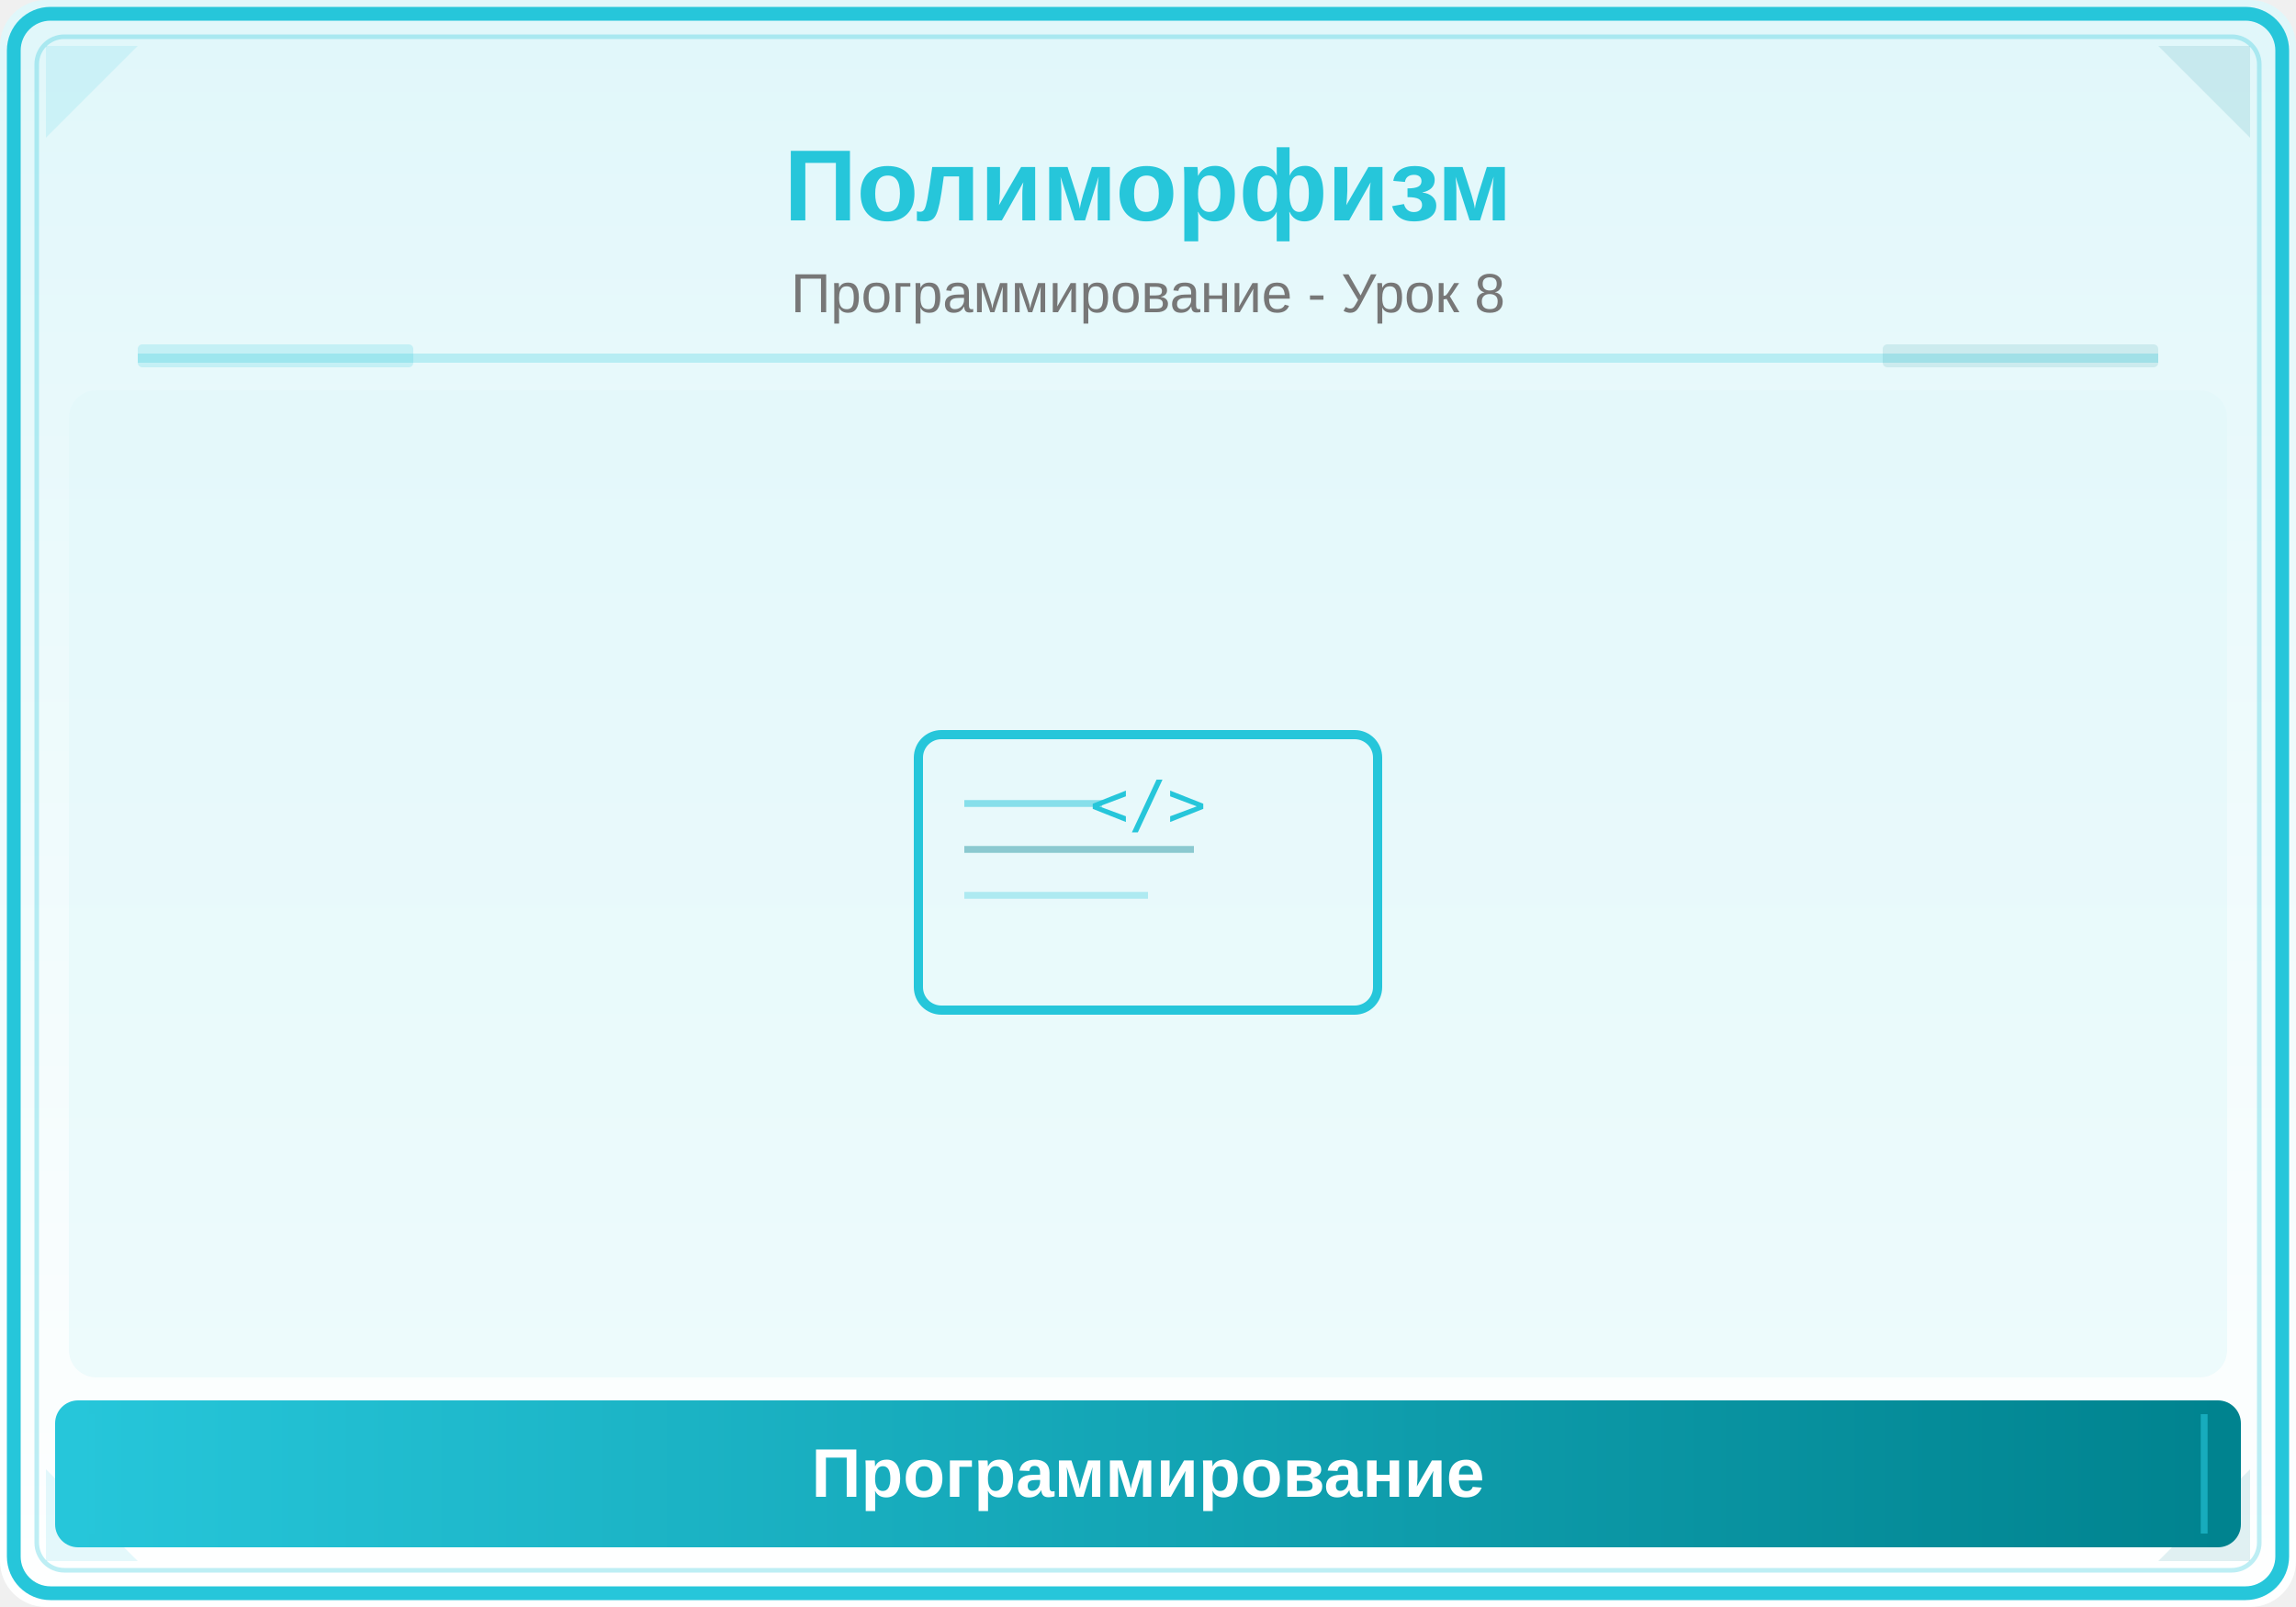
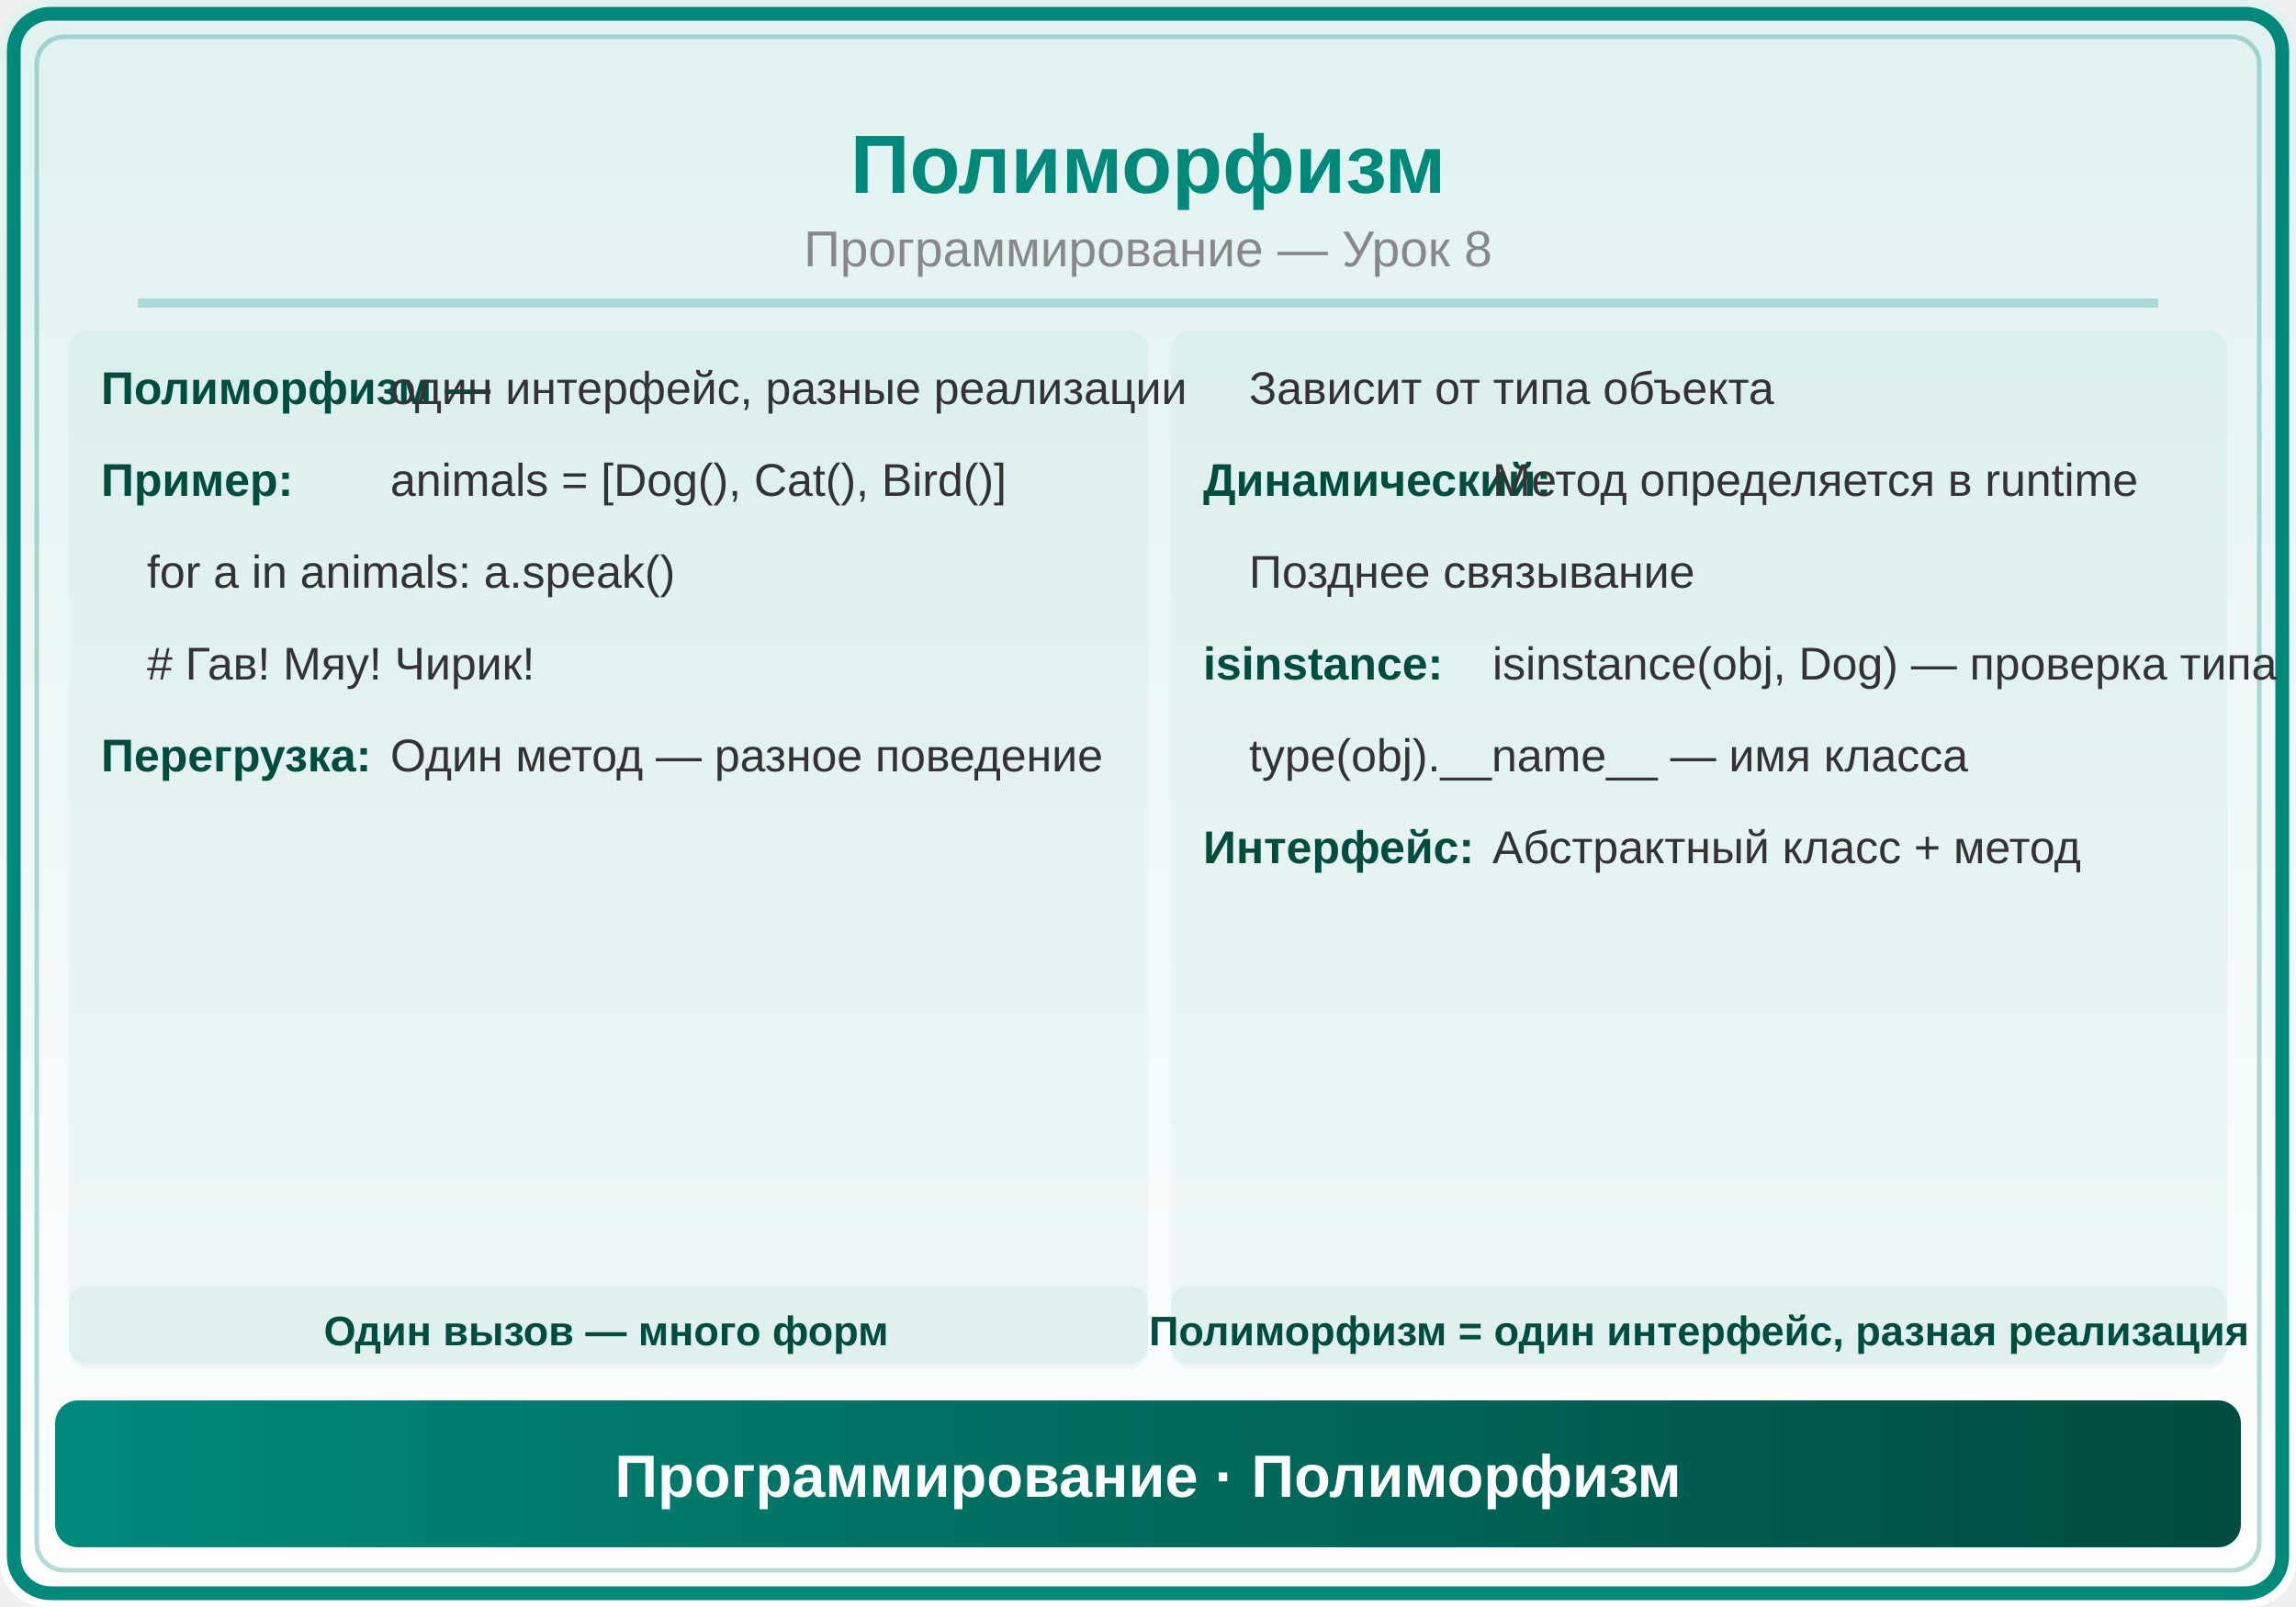
<svg xmlns="http://www.w3.org/2000/svg" viewBox="0 0 500 350">
  <defs>
    <linearGradient id="bg" x1="0" y1="0" x2="0" y2="1">
-       <stop offset="0%" stop-color="#E0F7FA" />
-       <stop offset="100%" stop-color="#FFFFFF" />
+       <stop offset="0%" stop-color="#E0F2F1" />
+       <stop offset="100%" stop-color="#FFF" />
    </linearGradient>
-     <linearGradient id="panel" x1="0" y1="0" x2="1" y2="0">
-       <stop offset="0%" stop-color="#26C6DA" />
-       <stop offset="100%" stop-color="#00838F" />
+     <linearGradient id="hdr" x1="0" y1="0" x2="1" y2="0">
+       <stop offset="0%" stop-color="#00897B" />
+       <stop offset="100%" stop-color="#004D40" />
    </linearGradient>
  </defs>
  <rect width="500" height="350" fill="url(#bg)" rx="10" />
-   <rect x="3" y="3" width="494" height="344" rx="8" fill="none" stroke="#26C6DA" stroke-width="3" />
-   <rect x="8" y="8" width="484" height="334" rx="6" fill="none" stroke="#26C6DA" stroke-width="1" opacity="0.3" />
-   <polygon points="10,10 30,10 10,30" fill="#26C6DA" opacity="0.12" />
-   <polygon points="490,10 470,10 490,30" fill="#00838F" opacity="0.12" />
-   <polygon points="10,340 30,340 10,320" fill="#26C6DA" opacity="0.12" />
-   <polygon points="490,340 470,340 490,320" fill="#00838F" opacity="0.12" />
-   <text x="250" y="48" font-family="Arial,sans-serif" font-size="22" font-weight="bold" fill="#26C6DA" text-anchor="middle">Полиморфизм</text>
-   <text x="250" y="68" font-family="Arial,sans-serif" font-size="12" fill="#777" text-anchor="middle">Программирование - Урок 8</text>
-   <line x1="30" y1="78" x2="470" y2="78" stroke="#26C6DA" stroke-width="2" opacity="0.25" />
-   <rect x="30" y="75" width="60" height="5" fill="#26C6DA" opacity="0.18" rx="1" />
-   <rect x="410" y="75" width="60" height="5" fill="#00838F" opacity="0.12" rx="1" />
-   <clipPath id="ill">
-     <rect x="15" y="85" width="470" height="215" rx="6" />
-   </clipPath>
-   <g clip-path="url(#ill)">
-     <rect x="15" y="85" width="470" height="215" fill="#E0F7FA" opacity="0.5" />
-     <text x="250" y="180" font-family="monospace" font-size="14" fill="#26C6DA" text-anchor="middle">&lt;/&gt;</text>
-     <rect x="200" y="160" width="100" height="60" rx="5" fill="none" stroke="#26C6DA" stroke-width="2" />
-     <line x1="210" y1="175" x2="240" y2="175" stroke="#26C6DA" stroke-width="1.5" opacity="0.5" />
-     <line x1="210" y1="185" x2="260" y2="185" stroke="#00838F" stroke-width="1.5" opacity="0.4" />
-     <line x1="210" y1="195" x2="250" y2="195" stroke="#26C6DA" stroke-width="1.5" opacity="0.3" />
-   </g>
-   <rect x="12" y="305" width="476" height="32" rx="5" fill="url(#panel)" />
-   <line x1="20" y1="308" x2="20" y2="334" stroke="#26C6DA" stroke-width="1.5" opacity="0.6" />
-   <line x1="480" y1="308" x2="480" y2="334" stroke="#26C6DA" stroke-width="1.5" opacity="0.6" />
-   <text x="250" y="326" font-family="Arial,sans-serif" font-size="15" text-anchor="middle" fill="white" font-weight="bold">Программирование</text>
+   <rect x="3" y="3" width="494" height="344" rx="8" fill="none" stroke="#00897B" stroke-width="3" />
+   <rect x="8" y="8" width="484" height="334" rx="6" fill="none" stroke="#00897B" stroke-width="1" opacity="0.3" />
+   <text x="250" y="42" font-family="Arial,sans-serif" font-size="18" font-weight="bold" fill="#00897B" text-anchor="middle">Полиморфизм</text>
+   <text x="250" y="58" font-family="Arial,sans-serif" font-size="11" fill="#888" text-anchor="middle">Программирование — Урок 8</text>
+   <line x1="30" y1="66" x2="470" y2="66" stroke="#00897B" stroke-width="2" opacity="0.25" />
+   <rect x="15" y="72" width="235" height="225" rx="4" fill="#00897B" opacity="0.05" />
+   <text x="22" y="88" font-family="Arial,sans-serif" font-size="10" fill="#004D40" font-weight="bold">Полиморфизм —</text>
+   <text x="85" y="88" font-family="Arial,sans-serif" font-size="10" fill="#333">один интерфейс, разные реализации</text>
+   <text x="22" y="108" font-family="Arial,sans-serif" font-size="10" fill="#004D40" font-weight="bold">Пример:</text>
+   <text x="85" y="108" font-family="Arial,sans-serif" font-size="10" fill="#333">animals = [Dog(), Cat(), Bird()]</text>
+   <text x="32" y="128" font-family="Arial,sans-serif" font-size="10" fill="#333">for a in animals: a.speak()</text>
+   <text x="32" y="148" font-family="Arial,sans-serif" font-size="10" fill="#333"># Гав! Мяу! Чирик!</text>
+   <text x="22" y="168" font-family="Arial,sans-serif" font-size="10" fill="#004D40" font-weight="bold">Перегрузка:</text>
+   <text x="85" y="168" font-family="Arial,sans-serif" font-size="10" fill="#333">Один метод — разное поведение</text>
+   <rect x="255" y="72" width="230" height="225" rx="4" fill="#00897B" opacity="0.05" />
+   <text x="272" y="88" font-family="Arial,sans-serif" font-size="10" fill="#333">Зависит от типа объекта</text>
+   <text x="262" y="108" font-family="Arial,sans-serif" font-size="10" fill="#004D40" font-weight="bold">Динамический:</text>
+   <text x="325" y="108" font-family="Arial,sans-serif" font-size="10" fill="#333">Метод определяется в runtime</text>
+   <text x="272" y="128" font-family="Arial,sans-serif" font-size="10" fill="#333">Позднее связывание</text>
+   <text x="262" y="148" font-family="Arial,sans-serif" font-size="10" fill="#004D40" font-weight="bold">isinstance:</text>
+   <text x="325" y="148" font-family="Arial,sans-serif" font-size="10" fill="#333">isinstance(obj, Dog) — проверка типа</text>
+   <text x="272" y="168" font-family="Arial,sans-serif" font-size="10" fill="#333">type(obj).__name__ — имя класса</text>
+   <text x="262" y="188" font-family="Arial,sans-serif" font-size="10" fill="#004D40" font-weight="bold">Интерфейс:</text>
+   <text x="325" y="188" font-family="Arial,sans-serif" font-size="10" fill="#333">Абстрактный класс + метод</text>
+   <rect x="15" y="280" width="235" height="18" rx="4" fill="#00897B" opacity="0.06" />
+   <text x="132" y="293" font-family="Arial,sans-serif" font-size="9" fill="#004D40" text-anchor="middle" font-weight="bold">Один вызов — много форм</text>
+   <rect x="255" y="280" width="230" height="18" rx="4" fill="#00897B" opacity="0.06" />
+   <text x="370" y="293" font-family="Arial,sans-serif" font-size="9" fill="#004D40" text-anchor="middle" font-weight="bold">Полиморфизм = один интерфейс, разная реализация</text>
+   <rect x="12" y="305" width="476" height="32" rx="5" fill="url(#hdr)" />
+   <text x="250" y="326" font-family="Arial,sans-serif" font-size="13" text-anchor="middle" fill="white" font-weight="bold">Программирование · Полиморфизм</text>
</svg>
